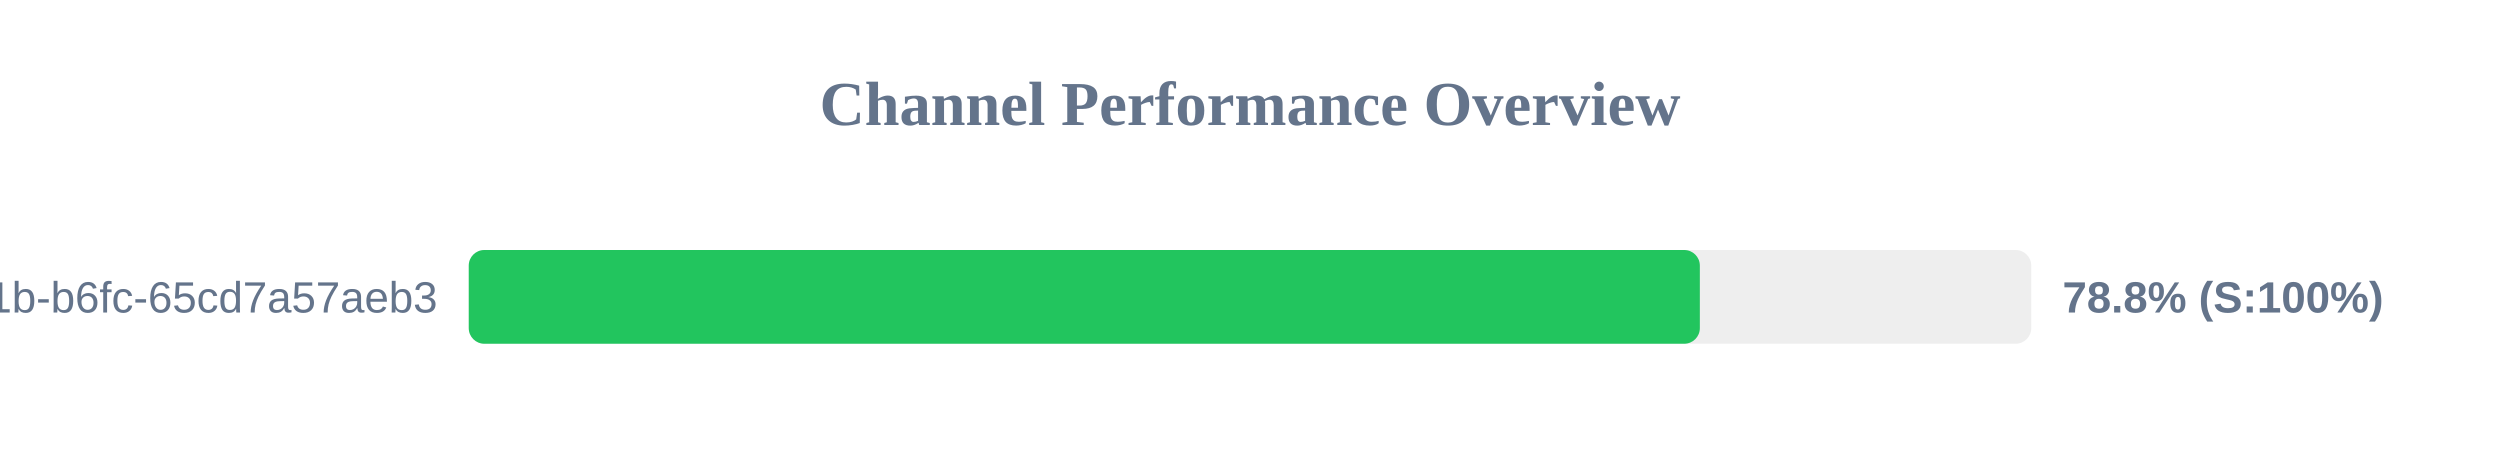
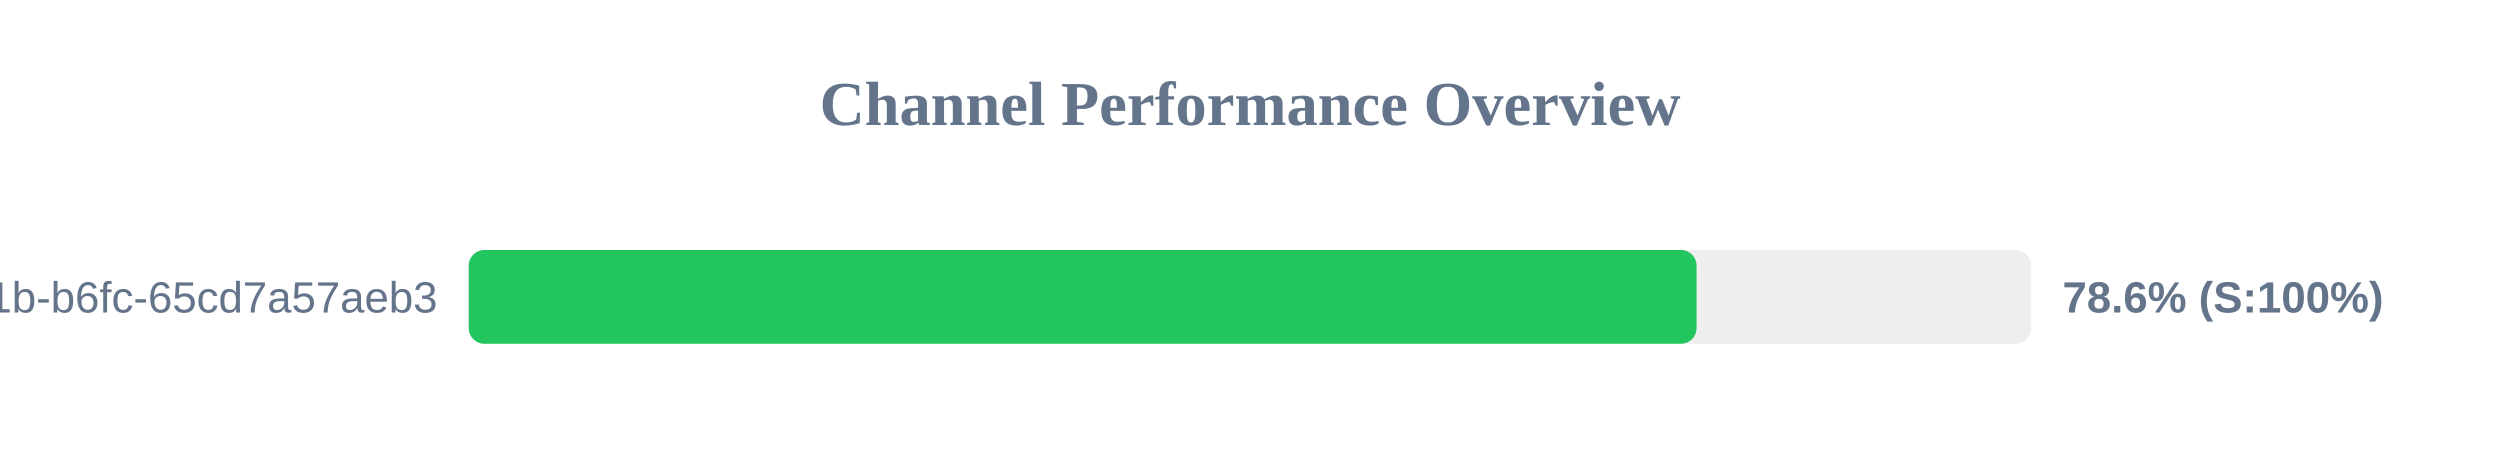
<svg xmlns="http://www.w3.org/2000/svg" width="800" height="150" version="1.1">
  <style>
        .row { font: 14px Arial; fill: #64748b; }
        .score { font: bold 14px Arial; fill: #64748b; }
    </style>
  <text x="400" y="40" text-anchor="middle" font-size="20px" font-weight="bold" fill="#64748b">Channel Performance Overview</text>
  <rect x="150" y="80" width="500" height="30" fill="#eee" rx="5" />
-   <rect x="150" y="80" width="393.95" height="30" fill="#22c55e" rx="5" />
+   <rect x="150" y="80" width="392.9" height="30" fill="#22c55e" rx="5" />
  <text x="140" y="100" text-anchor="end" class="row">?uuid=9c859345-959f-491b-b6fc-65cd7a57aeb3</text>
-   <text x="660" y="100" text-anchor="start" class="score">78.8% (S:100%)</text>
+   <text x="660" y="100" text-anchor="start" class="score">78.6% (S:100%)</text>
</svg>
